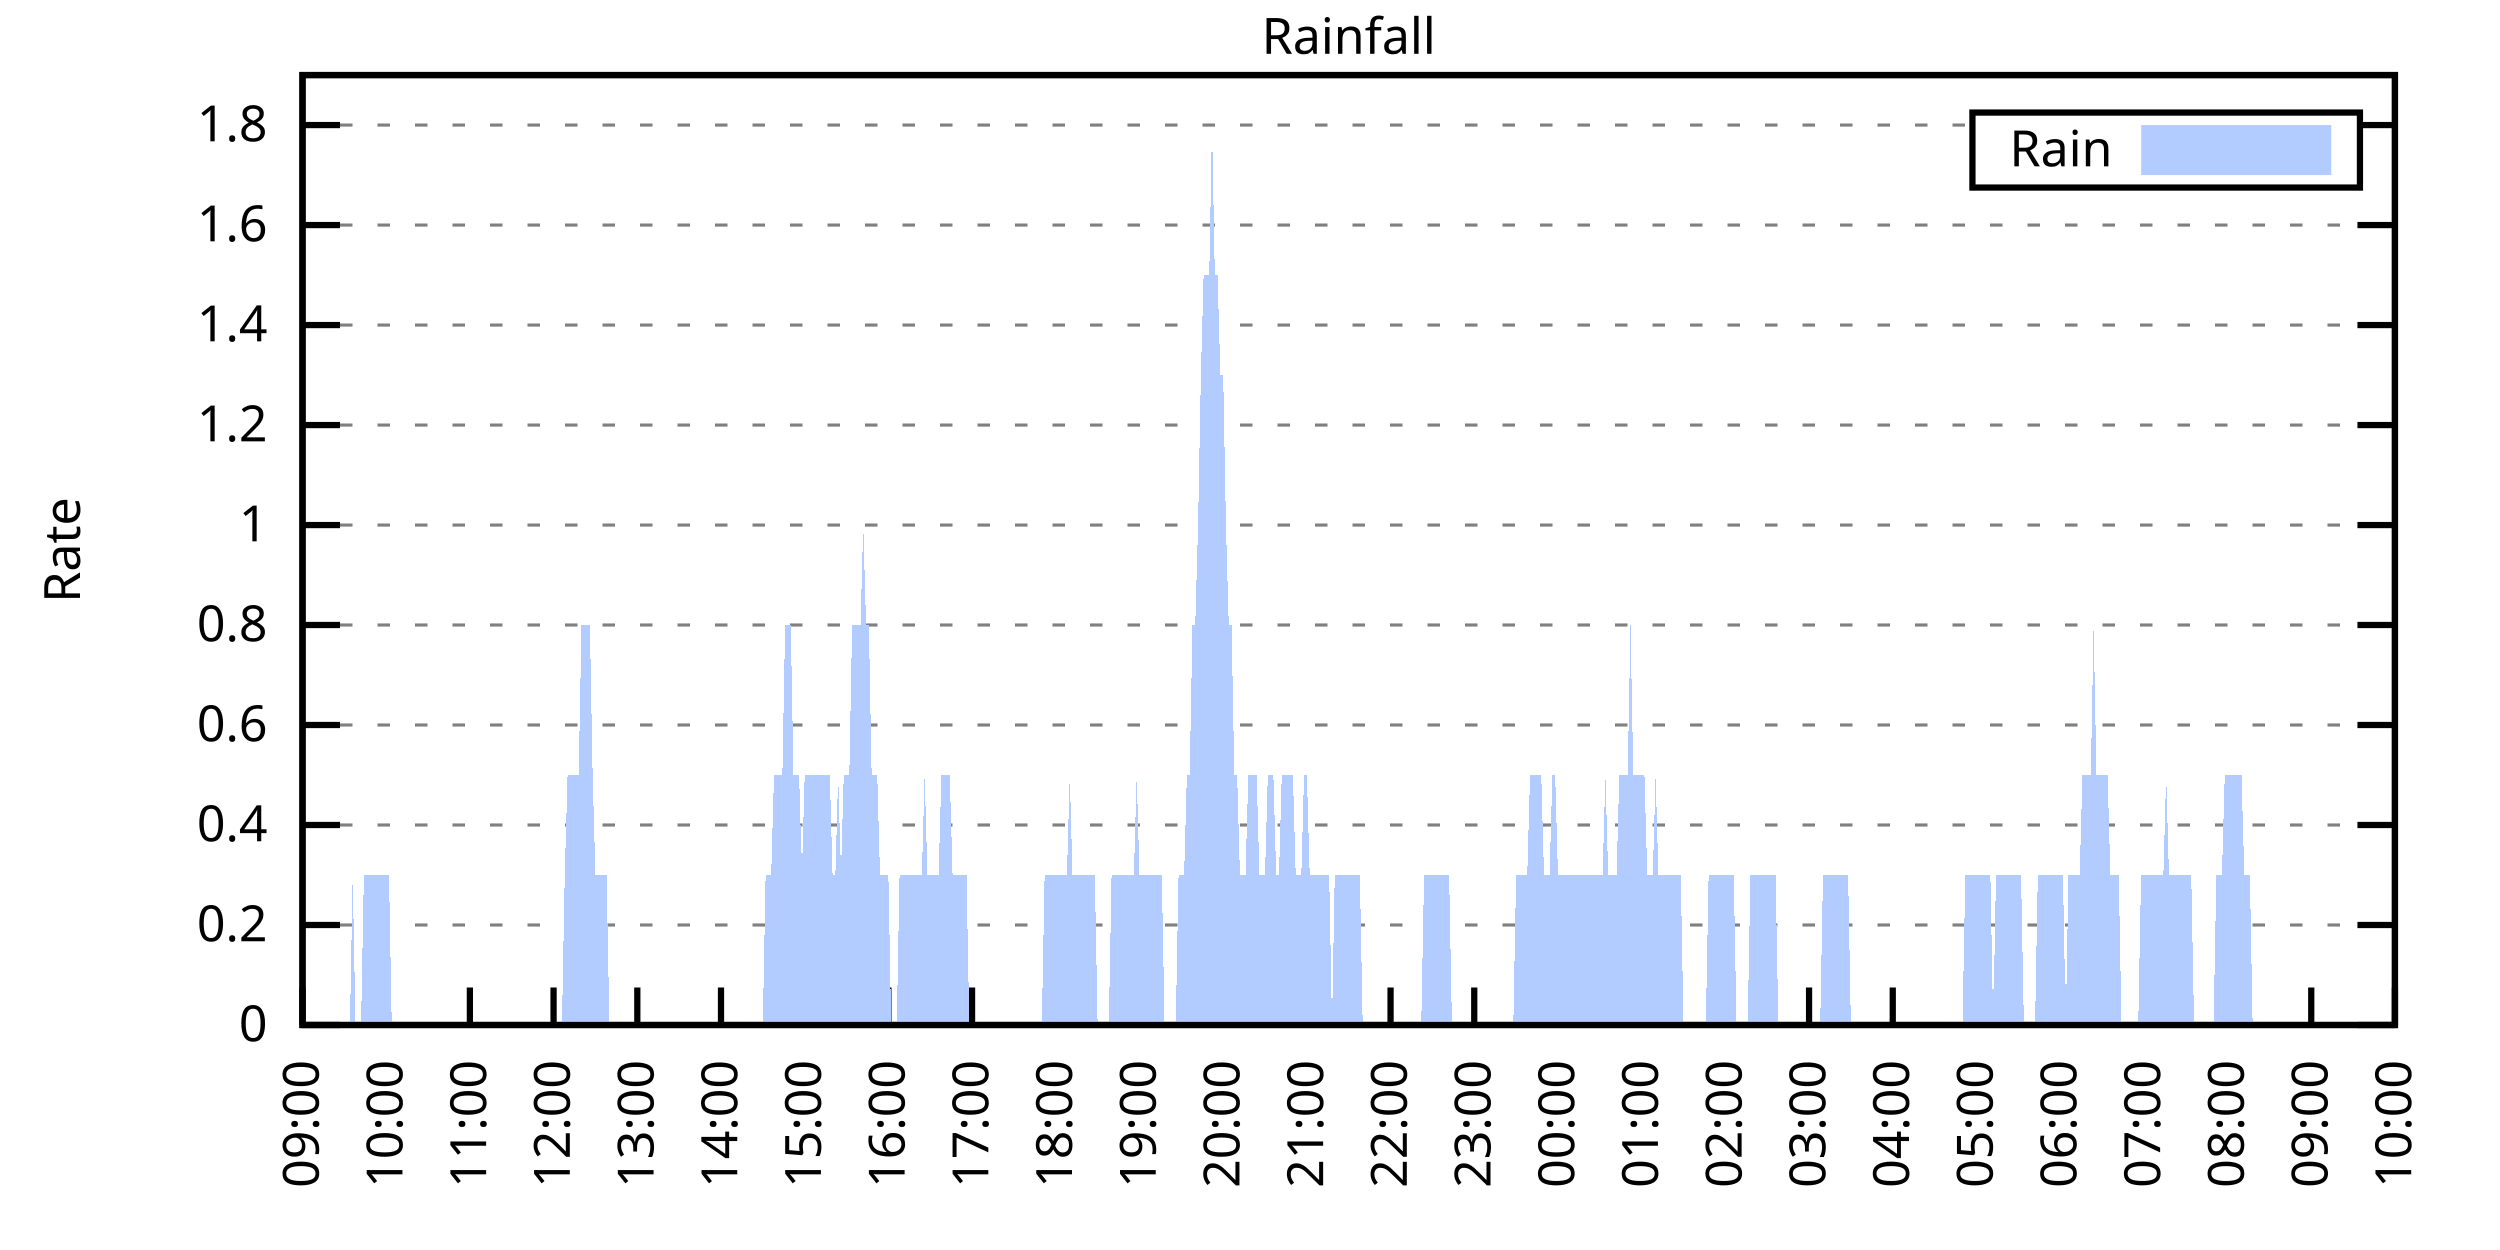
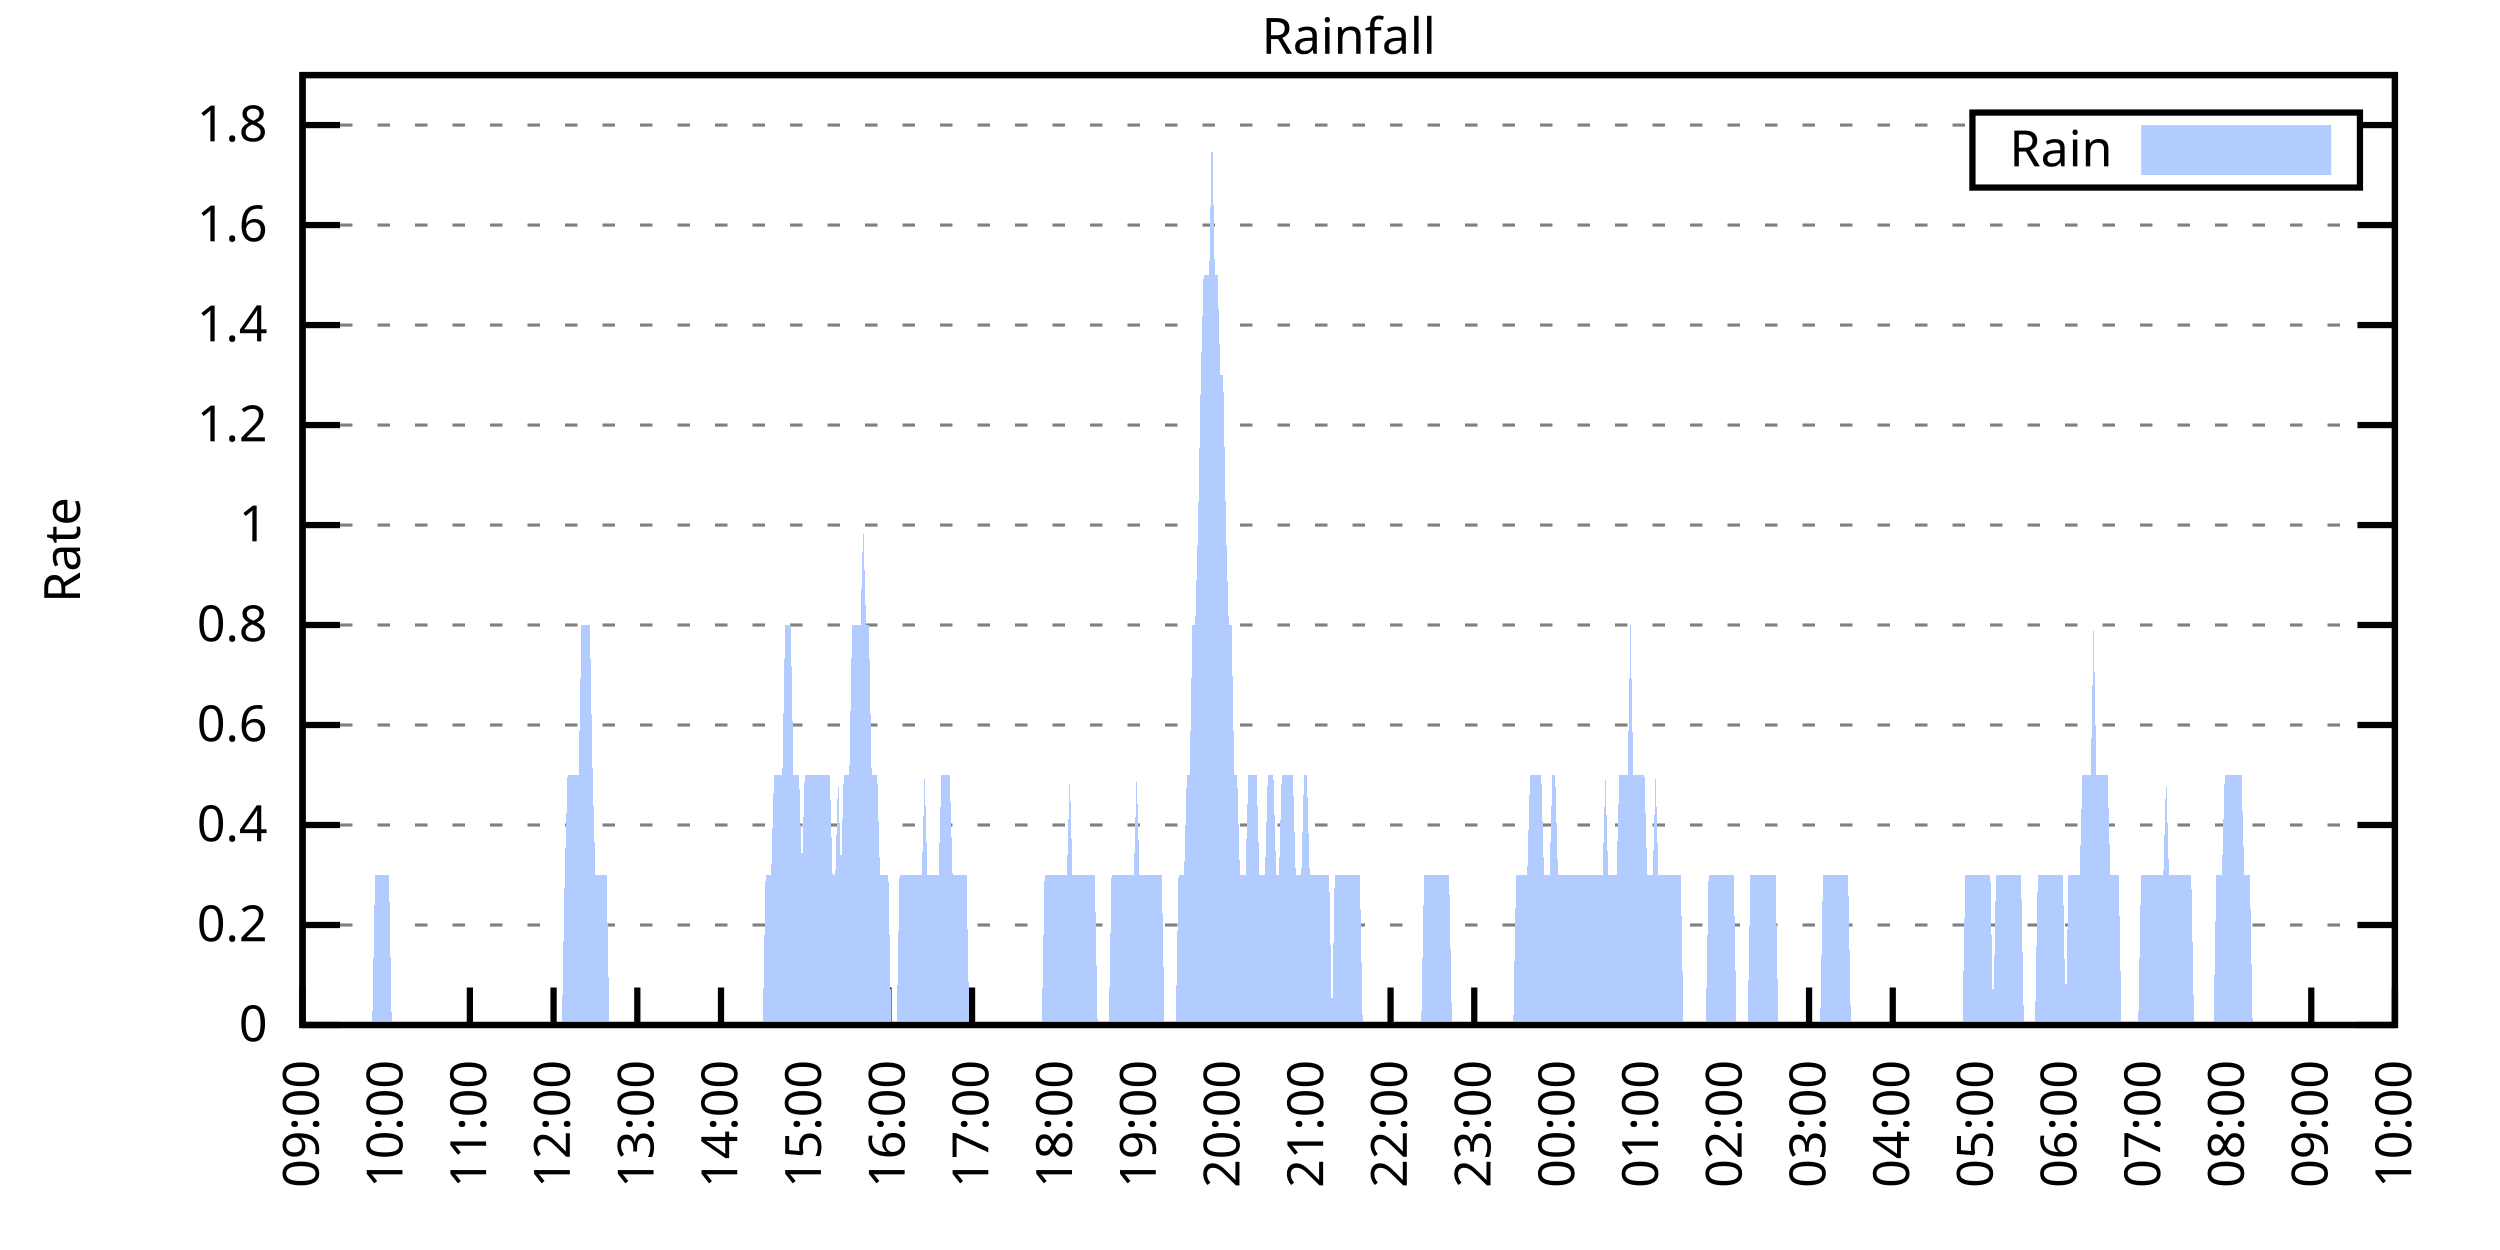
<svg xmlns="http://www.w3.org/2000/svg" xmlns:xlink="http://www.w3.org/1999/xlink" width="400" height="200" viewBox="0 0 400 200">
  <g id="gnuplot_canvas">
    <rect x="0" y="0" width="400" height="200" fill="none" />
    <defs>
      <circle id="gpDot" r="0.5" stroke-width="0.5" stroke="currentColor" />
      <path id="gpPt0" stroke-width="0.333" stroke="currentColor" d="M-1,0 h2 M0,-1 v2" />
      <path id="gpPt1" stroke-width="0.333" stroke="currentColor" d="M-1,-1 L1,1 M1,-1 L-1,1" />
      <path id="gpPt2" stroke-width="0.333" stroke="currentColor" d="M-1,0 L1,0 M0,-1 L0,1 M-1,-1 L1,1 M-1,1 L1,-1" />
      <rect id="gpPt3" stroke-width="0.333" stroke="currentColor" x="-1" y="-1" width="2" height="2" />
      <rect id="gpPt4" stroke-width="0.333" stroke="currentColor" fill="currentColor" x="-1" y="-1" width="2" height="2" />
      <circle id="gpPt5" stroke-width="0.333" stroke="currentColor" cx="0" cy="0" r="1" />
      <use xlink:href="#gpPt5" id="gpPt6" fill="currentColor" stroke="none" />
      <path id="gpPt7" stroke-width="0.333" stroke="currentColor" d="M0,-1.33 L-1.33,0.67 L1.33,0.67 z" />
      <use xlink:href="#gpPt7" id="gpPt8" fill="currentColor" stroke="none" />
      <use xlink:href="#gpPt7" id="gpPt9" stroke="currentColor" transform="rotate(180)" />
      <use xlink:href="#gpPt9" id="gpPt10" fill="currentColor" stroke="none" />
      <use xlink:href="#gpPt3" id="gpPt11" stroke="currentColor" transform="rotate(45)" />
      <use xlink:href="#gpPt11" id="gpPt12" fill="currentColor" stroke="none" />
      <path id="gpPt13" stroke-width="0.333" stroke="currentColor" d="M0,1.330 L1.265,0.411 L0.782,-1.067 L-0.782,-1.076 L-1.265,0.411 z" />
      <use xlink:href="#gpPt13" id="gpPt14" fill="currentColor" stroke="none" />
      <filter id="textbox" filterUnits="objectBoundingBox" x="0" y="0" height="1" width="1">
        <feFlood flood-color="white" flood-opacity="1" result="bgnd" />
        <feComposite in="SourceGraphic" in2="bgnd" operator="atop" />
      </filter>
      <filter id="greybox" filterUnits="objectBoundingBox" x="0" y="0" height="1" width="1">
        <feFlood flood-color="lightgrey" flood-opacity="1" result="grey" />
        <feComposite in="SourceGraphic" in2="grey" operator="atop" />
      </filter>
    </defs>
    <g fill="none" color="white" stroke="currentColor" stroke-width="1.00" stroke-linecap="butt" stroke-linejoin="miter">
</g>
    <g fill="none" color="black" stroke="currentColor" stroke-width="1.00" stroke-linecap="butt" stroke-linejoin="miter">
      <g stroke="none" shape-rendering="crispEdges">
        <polygon fill="rgb(255, 255, 255)" points="48.40,164.00 383.18,164.00 383.18,12.02 48.40,12.02 " />
      </g>
    </g>
    <g fill="none" color="black" stroke="currentColor" stroke-width="1.00" stroke-linecap="butt" stroke-linejoin="miter">
</g>
    <g fill="none" color="black" stroke="black" stroke-width="0.50" stroke-linecap="butt" stroke-linejoin="miter">
</g>
    <g fill="none" color="gray" stroke="currentColor" stroke-width="0.50" stroke-linecap="butt" stroke-linejoin="miter">
      <path stroke="gray" stroke-dasharray="2,4" class="gridline" d="M48.40,164.00 L383.19,164.00  " />
    </g>
    <g fill="none" color="gray" stroke="gray" stroke-width="1.00" stroke-linecap="butt" stroke-linejoin="miter">
</g>
    <g fill="none" color="black" stroke="currentColor" stroke-width="1.00" stroke-linecap="butt" stroke-linejoin="miter">
      <path stroke="black" d="M48.40,164.00 L54.40,164.00 M383.19,164.00 L377.19,164.00  " />
      <g transform="translate(42.80,166.60)" stroke="none" fill="black" font-family="Sans" font-size="8.00" text-anchor="end">
        <text>
          <tspan font-family="Sans"> 0</tspan>
        </text>
      </g>
    </g>
    <g fill="none" color="black" stroke="currentColor" stroke-width="1.00" stroke-linecap="butt" stroke-linejoin="miter">
</g>
    <g fill="none" color="black" stroke="black" stroke-width="0.50" stroke-linecap="butt" stroke-linejoin="miter">
</g>
    <g fill="none" color="gray" stroke="currentColor" stroke-width="0.50" stroke-linecap="butt" stroke-linejoin="miter">
      <path stroke="gray" stroke-dasharray="2,4" class="gridline" d="M48.40,148.00 L383.19,148.00  " />
    </g>
    <g fill="none" color="gray" stroke="gray" stroke-width="1.00" stroke-linecap="butt" stroke-linejoin="miter">
</g>
    <g fill="none" color="black" stroke="currentColor" stroke-width="1.00" stroke-linecap="butt" stroke-linejoin="miter">
      <path stroke="black" d="M48.40,148.00 L54.40,148.00 M383.19,148.00 L377.19,148.00  " />
      <g transform="translate(42.80,150.60)" stroke="none" fill="black" font-family="Sans" font-size="8.00" text-anchor="end">
        <text>
          <tspan font-family="Sans"> 0.2</tspan>
        </text>
      </g>
    </g>
    <g fill="none" color="black" stroke="currentColor" stroke-width="1.00" stroke-linecap="butt" stroke-linejoin="miter">
</g>
    <g fill="none" color="black" stroke="black" stroke-width="0.50" stroke-linecap="butt" stroke-linejoin="miter">
</g>
    <g fill="none" color="gray" stroke="currentColor" stroke-width="0.50" stroke-linecap="butt" stroke-linejoin="miter">
      <path stroke="gray" stroke-dasharray="2,4" class="gridline" d="M48.40,132.00 L383.19,132.00  " />
    </g>
    <g fill="none" color="gray" stroke="gray" stroke-width="1.00" stroke-linecap="butt" stroke-linejoin="miter">
</g>
    <g fill="none" color="black" stroke="currentColor" stroke-width="1.00" stroke-linecap="butt" stroke-linejoin="miter">
      <path stroke="black" d="M48.40,132.00 L54.40,132.00 M383.19,132.00 L377.19,132.00  " />
      <g transform="translate(42.80,134.60)" stroke="none" fill="black" font-family="Sans" font-size="8.00" text-anchor="end">
        <text>
          <tspan font-family="Sans"> 0.4</tspan>
        </text>
      </g>
    </g>
    <g fill="none" color="black" stroke="currentColor" stroke-width="1.00" stroke-linecap="butt" stroke-linejoin="miter">
</g>
    <g fill="none" color="black" stroke="black" stroke-width="0.50" stroke-linecap="butt" stroke-linejoin="miter">
</g>
    <g fill="none" color="gray" stroke="currentColor" stroke-width="0.50" stroke-linecap="butt" stroke-linejoin="miter">
      <path stroke="gray" stroke-dasharray="2,4" class="gridline" d="M48.40,116.00 L383.19,116.00  " />
    </g>
    <g fill="none" color="gray" stroke="gray" stroke-width="1.00" stroke-linecap="butt" stroke-linejoin="miter">
</g>
    <g fill="none" color="black" stroke="currentColor" stroke-width="1.00" stroke-linecap="butt" stroke-linejoin="miter">
      <path stroke="black" d="M48.40,116.00 L54.40,116.00 M383.19,116.00 L377.19,116.00  " />
      <g transform="translate(42.80,118.60)" stroke="none" fill="black" font-family="Sans" font-size="8.00" text-anchor="end">
        <text>
          <tspan font-family="Sans"> 0.6</tspan>
        </text>
      </g>
    </g>
    <g fill="none" color="black" stroke="currentColor" stroke-width="1.00" stroke-linecap="butt" stroke-linejoin="miter">
</g>
    <g fill="none" color="black" stroke="black" stroke-width="0.50" stroke-linecap="butt" stroke-linejoin="miter">
</g>
    <g fill="none" color="gray" stroke="currentColor" stroke-width="0.50" stroke-linecap="butt" stroke-linejoin="miter">
      <path stroke="gray" stroke-dasharray="2,4" class="gridline" d="M48.40,100.00 L383.19,100.00  " />
    </g>
    <g fill="none" color="gray" stroke="gray" stroke-width="1.00" stroke-linecap="butt" stroke-linejoin="miter">
</g>
    <g fill="none" color="black" stroke="currentColor" stroke-width="1.00" stroke-linecap="butt" stroke-linejoin="miter">
      <path stroke="black" d="M48.40,100.00 L54.40,100.00 M383.19,100.00 L377.19,100.00  " />
      <g transform="translate(42.80,102.60)" stroke="none" fill="black" font-family="Sans" font-size="8.00" text-anchor="end">
        <text>
          <tspan font-family="Sans"> 0.8</tspan>
        </text>
      </g>
    </g>
    <g fill="none" color="black" stroke="currentColor" stroke-width="1.00" stroke-linecap="butt" stroke-linejoin="miter">
</g>
    <g fill="none" color="black" stroke="black" stroke-width="0.50" stroke-linecap="butt" stroke-linejoin="miter">
</g>
    <g fill="none" color="gray" stroke="currentColor" stroke-width="0.50" stroke-linecap="butt" stroke-linejoin="miter">
      <path stroke="gray" stroke-dasharray="2,4" class="gridline" d="M48.40,84.01 L383.19,84.01  " />
    </g>
    <g fill="none" color="gray" stroke="gray" stroke-width="1.00" stroke-linecap="butt" stroke-linejoin="miter">
</g>
    <g fill="none" color="black" stroke="currentColor" stroke-width="1.00" stroke-linecap="butt" stroke-linejoin="miter">
      <path stroke="black" d="M48.40,84.01 L54.40,84.01 M383.19,84.01 L377.19,84.01  " />
      <g transform="translate(42.80,86.61)" stroke="none" fill="black" font-family="Sans" font-size="8.00" text-anchor="end">
        <text>
          <tspan font-family="Sans"> 1</tspan>
        </text>
      </g>
    </g>
    <g fill="none" color="black" stroke="currentColor" stroke-width="1.00" stroke-linecap="butt" stroke-linejoin="miter">
</g>
    <g fill="none" color="black" stroke="black" stroke-width="0.50" stroke-linecap="butt" stroke-linejoin="miter">
</g>
    <g fill="none" color="gray" stroke="currentColor" stroke-width="0.50" stroke-linecap="butt" stroke-linejoin="miter">
      <path stroke="gray" stroke-dasharray="2,4" class="gridline" d="M48.40,68.01 L383.19,68.01  " />
    </g>
    <g fill="none" color="gray" stroke="gray" stroke-width="1.00" stroke-linecap="butt" stroke-linejoin="miter">
</g>
    <g fill="none" color="black" stroke="currentColor" stroke-width="1.00" stroke-linecap="butt" stroke-linejoin="miter">
      <path stroke="black" d="M48.40,68.01 L54.40,68.01 M383.19,68.01 L377.19,68.01  " />
      <g transform="translate(42.80,70.61)" stroke="none" fill="black" font-family="Sans" font-size="8.00" text-anchor="end">
        <text>
          <tspan font-family="Sans"> 1.2</tspan>
        </text>
      </g>
    </g>
    <g fill="none" color="black" stroke="currentColor" stroke-width="1.00" stroke-linecap="butt" stroke-linejoin="miter">
</g>
    <g fill="none" color="black" stroke="black" stroke-width="0.50" stroke-linecap="butt" stroke-linejoin="miter">
</g>
    <g fill="none" color="gray" stroke="currentColor" stroke-width="0.50" stroke-linecap="butt" stroke-linejoin="miter">
      <path stroke="gray" stroke-dasharray="2,4" class="gridline" d="M48.40,52.01 L383.19,52.01  " />
    </g>
    <g fill="none" color="gray" stroke="gray" stroke-width="1.00" stroke-linecap="butt" stroke-linejoin="miter">
</g>
    <g fill="none" color="black" stroke="currentColor" stroke-width="1.00" stroke-linecap="butt" stroke-linejoin="miter">
      <path stroke="black" d="M48.40,52.01 L54.40,52.01 M383.19,52.01 L377.19,52.01  " />
      <g transform="translate(42.80,54.61)" stroke="none" fill="black" font-family="Sans" font-size="8.00" text-anchor="end">
        <text>
          <tspan font-family="Sans"> 1.4</tspan>
        </text>
      </g>
    </g>
    <g fill="none" color="black" stroke="currentColor" stroke-width="1.00" stroke-linecap="butt" stroke-linejoin="miter">
</g>
    <g fill="none" color="black" stroke="black" stroke-width="0.50" stroke-linecap="butt" stroke-linejoin="miter">
</g>
    <g fill="none" color="gray" stroke="currentColor" stroke-width="0.50" stroke-linecap="butt" stroke-linejoin="miter">
      <path stroke="gray" stroke-dasharray="2,4" class="gridline" d="M48.40,36.01 L383.19,36.01  " />
    </g>
    <g fill="none" color="gray" stroke="gray" stroke-width="1.00" stroke-linecap="butt" stroke-linejoin="miter">
</g>
    <g fill="none" color="black" stroke="currentColor" stroke-width="1.00" stroke-linecap="butt" stroke-linejoin="miter">
      <path stroke="black" d="M48.40,36.01 L54.40,36.01 M383.19,36.01 L377.19,36.01  " />
      <g transform="translate(42.80,38.61)" stroke="none" fill="black" font-family="Sans" font-size="8.00" text-anchor="end">
        <text>
          <tspan font-family="Sans"> 1.6</tspan>
        </text>
      </g>
    </g>
    <g fill="none" color="black" stroke="currentColor" stroke-width="1.00" stroke-linecap="butt" stroke-linejoin="miter">
</g>
    <g fill="none" color="black" stroke="black" stroke-width="0.50" stroke-linecap="butt" stroke-linejoin="miter">
</g>
    <g fill="none" color="gray" stroke="currentColor" stroke-width="0.50" stroke-linecap="butt" stroke-linejoin="miter">
      <path stroke="gray" stroke-dasharray="2,4" class="gridline" d="M48.40,20.01 L315.59,20.01 M377.59,20.01 L383.19,20.01  " />
    </g>
    <g fill="none" color="gray" stroke="gray" stroke-width="1.00" stroke-linecap="butt" stroke-linejoin="miter">
</g>
    <g fill="none" color="black" stroke="currentColor" stroke-width="1.00" stroke-linecap="butt" stroke-linejoin="miter">
      <path stroke="black" d="M48.40,20.01 L54.40,20.01 M383.19,20.01 L377.19,20.01  " />
      <g transform="translate(42.80,22.61)" stroke="none" fill="black" font-family="Sans" font-size="8.00" text-anchor="end">
        <text>
          <tspan font-family="Sans"> 1.8</tspan>
        </text>
      </g>
    </g>
    <g fill="none" color="black" stroke="currentColor" stroke-width="1.00" stroke-linecap="butt" stroke-linejoin="miter">
      <path stroke="black" d="M48.40,164.00 L48.40,158.00  " />
      <g transform="translate(51.00,169.60) rotate(270.00)" stroke="none" fill="black" font-family="Sans" font-size="8.00" text-anchor="end">
        <text>
          <tspan font-family="Sans">09:00</tspan>
        </text>
      </g>
    </g>
    <g fill="none" color="black" stroke="currentColor" stroke-width="1.00" stroke-linecap="butt" stroke-linejoin="miter">
      <path stroke="black" d="M61.79,164.00 L61.79,158.00  " />
      <g transform="translate(64.39,169.60) rotate(270.00)" stroke="none" fill="black" font-family="Sans" font-size="8.00" text-anchor="end">
        <text>
          <tspan font-family="Sans">10:00</tspan>
        </text>
      </g>
    </g>
    <g fill="none" color="black" stroke="currentColor" stroke-width="1.00" stroke-linecap="butt" stroke-linejoin="miter">
      <path stroke="black" d="M75.18,164.00 L75.18,158.00  " />
      <g transform="translate(77.78,169.60) rotate(270.00)" stroke="none" fill="black" font-family="Sans" font-size="8.00" text-anchor="end">
        <text>
          <tspan font-family="Sans">11:00</tspan>
        </text>
      </g>
    </g>
    <g fill="none" color="black" stroke="currentColor" stroke-width="1.00" stroke-linecap="butt" stroke-linejoin="miter">
      <path stroke="black" d="M88.57,164.00 L88.57,158.00  " />
      <g transform="translate(91.17,169.60) rotate(270.00)" stroke="none" fill="black" font-family="Sans" font-size="8.00" text-anchor="end">
        <text>
          <tspan font-family="Sans">12:00</tspan>
        </text>
      </g>
    </g>
    <g fill="none" color="black" stroke="currentColor" stroke-width="1.00" stroke-linecap="butt" stroke-linejoin="miter">
      <path stroke="black" d="M101.97,164.00 L101.97,158.00  " />
      <g transform="translate(104.57,169.60) rotate(270.00)" stroke="none" fill="black" font-family="Sans" font-size="8.00" text-anchor="end">
        <text>
          <tspan font-family="Sans">13:00</tspan>
        </text>
      </g>
    </g>
    <g fill="none" color="black" stroke="currentColor" stroke-width="1.00" stroke-linecap="butt" stroke-linejoin="miter">
      <path stroke="black" d="M115.36,164.00 L115.36,158.00  " />
      <g transform="translate(117.96,169.60) rotate(270.00)" stroke="none" fill="black" font-family="Sans" font-size="8.00" text-anchor="end">
        <text>
          <tspan font-family="Sans">14:00</tspan>
        </text>
      </g>
    </g>
    <g fill="none" color="black" stroke="currentColor" stroke-width="1.00" stroke-linecap="butt" stroke-linejoin="miter">
      <path stroke="black" d="M128.75,164.00 L128.75,158.00  " />
      <g transform="translate(131.35,169.60) rotate(270.00)" stroke="none" fill="black" font-family="Sans" font-size="8.00" text-anchor="end">
        <text>
          <tspan font-family="Sans">15:00</tspan>
        </text>
      </g>
    </g>
    <g fill="none" color="black" stroke="currentColor" stroke-width="1.00" stroke-linecap="butt" stroke-linejoin="miter">
      <path stroke="black" d="M142.14,164.00 L142.14,158.00  " />
      <g transform="translate(144.74,169.60) rotate(270.00)" stroke="none" fill="black" font-family="Sans" font-size="8.00" text-anchor="end">
        <text>
          <tspan font-family="Sans">16:00</tspan>
        </text>
      </g>
    </g>
    <g fill="none" color="black" stroke="currentColor" stroke-width="1.00" stroke-linecap="butt" stroke-linejoin="miter">
      <path stroke="black" d="M155.53,164.00 L155.53,158.00  " />
      <g transform="translate(158.13,169.60) rotate(270.00)" stroke="none" fill="black" font-family="Sans" font-size="8.00" text-anchor="end">
        <text>
          <tspan font-family="Sans">17:00</tspan>
        </text>
      </g>
    </g>
    <g fill="none" color="black" stroke="currentColor" stroke-width="1.00" stroke-linecap="butt" stroke-linejoin="miter">
      <path stroke="black" d="M168.92,164.00 L168.92,158.00  " />
      <g transform="translate(171.52,169.60) rotate(270.00)" stroke="none" fill="black" font-family="Sans" font-size="8.00" text-anchor="end">
        <text>
          <tspan font-family="Sans">18:00</tspan>
        </text>
      </g>
    </g>
    <g fill="none" color="black" stroke="currentColor" stroke-width="1.00" stroke-linecap="butt" stroke-linejoin="miter">
      <path stroke="black" d="M182.32,164.00 L182.32,158.00  " />
      <g transform="translate(184.92,169.60) rotate(270.00)" stroke="none" fill="black" font-family="Sans" font-size="8.00" text-anchor="end">
        <text>
          <tspan font-family="Sans">19:00</tspan>
        </text>
      </g>
    </g>
    <g fill="none" color="black" stroke="currentColor" stroke-width="1.00" stroke-linecap="butt" stroke-linejoin="miter">
      <path stroke="black" d="M195.71,164.00 L195.71,158.00  " />
      <g transform="translate(198.31,169.60) rotate(270.00)" stroke="none" fill="black" font-family="Sans" font-size="8.00" text-anchor="end">
        <text>
          <tspan font-family="Sans">20:00</tspan>
        </text>
      </g>
    </g>
    <g fill="none" color="black" stroke="currentColor" stroke-width="1.00" stroke-linecap="butt" stroke-linejoin="miter">
      <path stroke="black" d="M209.10,164.00 L209.10,158.00  " />
      <g transform="translate(211.70,169.60) rotate(270.00)" stroke="none" fill="black" font-family="Sans" font-size="8.00" text-anchor="end">
        <text>
          <tspan font-family="Sans">21:00</tspan>
        </text>
      </g>
    </g>
    <g fill="none" color="black" stroke="currentColor" stroke-width="1.00" stroke-linecap="butt" stroke-linejoin="miter">
      <path stroke="black" d="M222.49,164.00 L222.49,158.00  " />
      <g transform="translate(225.09,169.60) rotate(270.00)" stroke="none" fill="black" font-family="Sans" font-size="8.00" text-anchor="end">
        <text>
          <tspan font-family="Sans">22:00</tspan>
        </text>
      </g>
    </g>
    <g fill="none" color="black" stroke="currentColor" stroke-width="1.00" stroke-linecap="butt" stroke-linejoin="miter">
      <path stroke="black" d="M235.88,164.00 L235.88,158.00  " />
      <g transform="translate(238.48,169.60) rotate(270.00)" stroke="none" fill="black" font-family="Sans" font-size="8.00" text-anchor="end">
        <text>
          <tspan font-family="Sans">23:00</tspan>
        </text>
      </g>
    </g>
    <g fill="none" color="black" stroke="currentColor" stroke-width="1.00" stroke-linecap="butt" stroke-linejoin="miter">
      <path stroke="black" d="M249.27,164.00 L249.27,158.00  " />
      <g transform="translate(251.87,169.60) rotate(270.00)" stroke="none" fill="black" font-family="Sans" font-size="8.00" text-anchor="end">
        <text>
          <tspan font-family="Sans">00:00</tspan>
        </text>
      </g>
    </g>
    <g fill="none" color="black" stroke="currentColor" stroke-width="1.00" stroke-linecap="butt" stroke-linejoin="miter">
      <path stroke="black" d="M262.67,164.00 L262.67,158.00  " />
      <g transform="translate(265.27,169.60) rotate(270.00)" stroke="none" fill="black" font-family="Sans" font-size="8.00" text-anchor="end">
        <text>
          <tspan font-family="Sans">01:00</tspan>
        </text>
      </g>
    </g>
    <g fill="none" color="black" stroke="currentColor" stroke-width="1.00" stroke-linecap="butt" stroke-linejoin="miter">
      <path stroke="black" d="M276.06,164.00 L276.06,158.00  " />
      <g transform="translate(278.66,169.60) rotate(270.00)" stroke="none" fill="black" font-family="Sans" font-size="8.00" text-anchor="end">
        <text>
          <tspan font-family="Sans">02:00</tspan>
        </text>
      </g>
    </g>
    <g fill="none" color="black" stroke="currentColor" stroke-width="1.00" stroke-linecap="butt" stroke-linejoin="miter">
      <path stroke="black" d="M289.45,164.00 L289.45,158.00  " />
      <g transform="translate(292.05,169.60) rotate(270.00)" stroke="none" fill="black" font-family="Sans" font-size="8.00" text-anchor="end">
        <text>
          <tspan font-family="Sans">03:00</tspan>
        </text>
      </g>
    </g>
    <g fill="none" color="black" stroke="currentColor" stroke-width="1.00" stroke-linecap="butt" stroke-linejoin="miter">
      <path stroke="black" d="M302.84,164.00 L302.84,158.00  " />
      <g transform="translate(305.44,169.60) rotate(270.00)" stroke="none" fill="black" font-family="Sans" font-size="8.00" text-anchor="end">
        <text>
          <tspan font-family="Sans">04:00</tspan>
        </text>
      </g>
    </g>
    <g fill="none" color="black" stroke="currentColor" stroke-width="1.00" stroke-linecap="butt" stroke-linejoin="miter">
      <path stroke="black" d="M316.23,164.00 L316.23,158.00  " />
      <g transform="translate(318.83,169.60) rotate(270.00)" stroke="none" fill="black" font-family="Sans" font-size="8.00" text-anchor="end">
        <text>
          <tspan font-family="Sans">05:00</tspan>
        </text>
      </g>
    </g>
    <g fill="none" color="black" stroke="currentColor" stroke-width="1.00" stroke-linecap="butt" stroke-linejoin="miter">
      <path stroke="black" d="M329.62,164.00 L329.62,158.00  " />
      <g transform="translate(332.22,169.60) rotate(270.00)" stroke="none" fill="black" font-family="Sans" font-size="8.00" text-anchor="end">
        <text>
          <tspan font-family="Sans">06:00</tspan>
        </text>
      </g>
    </g>
    <g fill="none" color="black" stroke="currentColor" stroke-width="1.00" stroke-linecap="butt" stroke-linejoin="miter">
      <path stroke="black" d="M343.02,164.00 L343.02,158.00  " />
      <g transform="translate(345.62,169.60) rotate(270.00)" stroke="none" fill="black" font-family="Sans" font-size="8.00" text-anchor="end">
        <text>
          <tspan font-family="Sans">07:00</tspan>
        </text>
      </g>
    </g>
    <g fill="none" color="black" stroke="currentColor" stroke-width="1.00" stroke-linecap="butt" stroke-linejoin="miter">
      <path stroke="black" d="M356.41,164.00 L356.41,158.00  " />
      <g transform="translate(359.01,169.60) rotate(270.00)" stroke="none" fill="black" font-family="Sans" font-size="8.00" text-anchor="end">
        <text>
          <tspan font-family="Sans">08:00</tspan>
        </text>
      </g>
    </g>
    <g fill="none" color="black" stroke="currentColor" stroke-width="1.00" stroke-linecap="butt" stroke-linejoin="miter">
      <path stroke="black" d="M369.80,164.00 L369.80,158.00  " />
      <g transform="translate(372.40,169.60) rotate(270.00)" stroke="none" fill="black" font-family="Sans" font-size="8.00" text-anchor="end">
        <text>
          <tspan font-family="Sans">09:00</tspan>
        </text>
      </g>
    </g>
    <g fill="none" color="black" stroke="currentColor" stroke-width="1.00" stroke-linecap="butt" stroke-linejoin="miter">
      <path stroke="black" d="M383.19,164.00 L383.19,158.00  " />
      <g transform="translate(385.79,169.60) rotate(270.00)" stroke="none" fill="black" font-family="Sans" font-size="8.00" text-anchor="end">
        <text>
          <tspan font-family="Sans">10:00</tspan>
        </text>
      </g>
    </g>
    <g fill="none" color="black" stroke="currentColor" stroke-width="1.00" stroke-linecap="butt" stroke-linejoin="miter">
</g>
    <g fill="none" color="black" stroke="currentColor" stroke-width="1.00" stroke-linecap="butt" stroke-linejoin="miter">
      <path stroke="black" d="M48.40,12.01 L48.40,164.00 L383.19,164.00 L383.19,12.01 L48.40,12.01 Z  " />
    </g>
    <g fill="none" color="black" stroke="currentColor" stroke-width="1.00" stroke-linecap="butt" stroke-linejoin="miter">
</g>
    <g fill="none" color="black" stroke="currentColor" stroke-width="1.00" stroke-linecap="butt" stroke-linejoin="miter">
      <path stroke="black" d="M315.59,30.01 L315.59,18.01 L377.59,18.01 L377.59,30.01 L315.59,30.01 Z  " />
    </g>
    <g id="Rainfall_plot_1">
      <g fill="none" color="white" stroke="black" stroke-width="2.00" stroke-linecap="butt" stroke-linejoin="miter">
</g>
      <g fill="none" color="black" stroke="currentColor" stroke-width="2.00" stroke-linecap="butt" stroke-linejoin="miter">
        <g transform="translate(337.99,26.61)" stroke="none" fill="black" font-family="Sans" font-size="8.00" text-anchor="end">
          <text>
            <tspan font-family="Sans">Rain</tspan>
          </text>
        </g>
      </g>
      <g fill="none" color="black" stroke="currentColor" stroke-width="2.00" stroke-linecap="butt" stroke-linejoin="miter">
        <g stroke="none" shape-rendering="crispEdges">
          <polygon fill="rgb(178, 204, 255)" points="343.59,27.01 371.99,27.01 371.99,21.01 343.59,21.01 " />
        </g>
        <path stroke="rgb(178, 204, 255)" d="M343.59,27.01 L371.99,27.01 L371.99,21.01 L343.59,21.01 L343.59,27.01 Z  " />
      </g>
      <g fill="none" color="black" stroke="currentColor" stroke-width="2.00" stroke-linecap="butt" stroke-linejoin="miter">
        <g stroke="none" shape-rendering="crispEdges">
-           <polygon fill="rgb(178, 204, 255)" points="51.97,164.00 52.42,164.00 52.86,164.00 53.31,164.00 53.76,164.00 54.20,164.00 54.65,164.00 55.10,164.00 55.54,164.00 55.99,164.00 56.43,140.00 56.88,164.00 57.33,164.00 57.77,164.00 58.22,140.00 58.67,140.00 59.11,140.00 59.56,140.00 60.01,140.00 60.45,140.00 60.90,140.00 61.35,140.00 61.79,140.00 62.24,140.00 62.68,164.00 63.13,164.00 63.58,164.00 64.02,164.00 64.47,164.00 64.92,164.00 65.36,164.00 65.81,164.00 66.26,164.00 66.70,164.00 67.15,164.00 67.59,164.00 68.04,164.00 68.49,164.00 68.93,164.00 69.38,164.00 69.83,164.00 70.27,164.00 70.72,164.00 71.17,164.00 71.61,164.00 72.06,164.00 72.50,164.00 72.95,164.00 73.40,164.00 73.84,164.00 74.29,164.00 74.74,164.00 75.18,164.00 75.63,164.00 76.08,164.00 76.52,164.00 76.97,164.00 77.42,164.00 77.86,164.00 78.31,164.00 78.75,164.00 79.20,164.00 79.65,164.00 80.09,164.00 80.54,164.00 80.99,164.00 81.43,164.00 81.88,164.00 82.33,164.00 82.77,164.00 83.22,164.00 83.66,164.00 84.11,164.00 84.56,164.00 85.00,164.00 85.45,164.00 85.90,164.00 86.34,164.00 86.79,164.00 87.24,164.00 87.68,164.00 88.13,164.00 88.57,164.00 89.02,164.00 89.47,164.00 89.91,164.00 90.36,140.00 90.81,124.00 91.25,124.00 91.70,124.00 92.15,124.00 92.59,124.00 93.04,100.00 93.49,100.00 93.93,100.00 94.38,100.00 94.82,124.00 95.27,140.00 95.72,140.00 96.16,140.00 96.61,140.00 97.06,140.00 97.50,164.00 97.95,164.00 98.40,164.00 98.84,164.00 99.29,164.00 99.73,164.00 100.18,164.00 100.63,164.00 101.07,164.00 101.52,164.00 101.97,164.00 102.41,164.00 102.86,164.00 103.31,164.00 103.75,164.00 104.20,164.00 104.64,164.00 105.09,164.00 105.54,164.00 105.98,164.00 106.43,164.00 106.88,164.00 107.32,164.00 107.77,164.00 108.22,164.00 108.66,164.00 109.11,164.00 109.55,164.00 110.00,164.00 110.45,164.00 110.89,164.00 111.34,164.00 111.79,164.00 112.23,164.00 112.68,164.00 113.13,164.00 113.57,164.00 114.02,164.00 114.47,164.00 114.91,164.00 115.36,164.00 115.80,164.00 116.25,164.00 116.70,164.00 117.14,164.00 117.59,164.00 118.04,164.00 118.48,164.00 118.93,164.00 119.38,164.00 119.82,164.00 120.27,164.00 120.71,164.00 121.16,164.00 121.61,164.00 122.05,164.00 122.50,140.00 122.95,140.00 123.39,140.00 123.84,124.00 124.29,124.00 124.73,124.00 125.18,124.00 125.62,100.00 126.07,100.00 126.52,100.00 126.96,124.00 127.41,124.00 127.86,124.00 128.30,140.00 128.75,124.00 129.20,124.00 129.64,124.00 130.09,124.00 130.54,124.00 130.98,124.00 131.43,124.00 131.87,124.00 132.32,124.00 132.77,124.00 133.21,140.00 133.66,140.00 134.11,124.00 134.55,140.00 135.00,124.00 135.45,124.00 135.89,124.00 136.34,100.00 136.78,100.00 137.23,100.00 137.68,100.00 138.12,84.01 138.57,100.00 139.02,100.00 139.46,124.00 139.91,124.00 140.36,124.00 140.80,140.00 141.25,140.00 141.69,140.00 142.14,140.00 142.59,164.00 143.03,164.00 143.48,164.00 143.93,140.00 144.37,140.00 144.82,140.00 145.27,140.00 145.71,140.00 146.16,140.00 146.61,140.00 147.05,140.00 147.50,140.00 147.94,124.00 148.39,140.00 148.84,140.00 149.28,140.00 149.73,140.00 150.18,140.00 150.62,124.00 151.07,124.00 151.52,124.00 151.96,124.00 152.41,140.00 152.85,140.00 153.30,140.00 153.75,140.00 154.19,140.00 154.64,140.00 155.09,164.00 155.53,164.00 155.98,164.00 156.43,164.00 156.87,164.00 157.32,164.00 157.76,164.00 158.21,164.00 158.66,164.00 159.10,164.00 159.55,164.00 160.00,164.00 160.44,164.00 160.89,164.00 161.34,164.00 161.78,164.00 162.23,164.00 162.67,164.00 163.12,164.00 163.57,164.00 164.01,164.00 164.46,164.00 164.91,164.00 165.35,164.00 165.80,164.00 166.25,164.00 166.69,164.00 167.14,140.00 167.59,140.00 168.03,140.00 168.48,140.00 168.92,140.00 169.37,140.00 169.82,140.00 170.26,140.00 170.71,140.00 171.16,124.00 171.60,140.00 172.05,140.00 172.50,140.00 172.94,140.00 173.39,140.00 173.83,140.00 174.28,140.00 174.73,140.00 175.17,140.00 175.62,164.00 176.07,164.00 176.51,164.00 176.96,164.00 177.41,164.00 177.85,140.00 178.30,140.00 178.74,140.00 179.19,140.00 179.64,140.00 180.08,140.00 180.53,140.00 180.98,140.00 181.42,140.00 181.87,124.00 182.32,140.00 182.76,140.00 183.21,140.00 183.66,140.00 184.10,140.00 184.55,140.00 184.99,140.00 185.44,140.00 185.89,140.00 186.33,164.00 186.78,164.00 187.23,164.00 187.67,164.00 188.12,164.00 188.57,140.00 189.01,140.00 189.46,140.00 189.90,124.00 190.35,124.00 190.80,100.00 191.24,100.00 191.69,84.01 192.14,60.01 192.58,44.01 193.03,44.01 193.48,44.01 193.92,20.01 194.37,44.01 194.81,44.01 195.26,60.01 195.71,60.01 196.15,84.01 196.60,100.00 197.05,100.00 197.49,124.00 197.94,124.00 198.39,140.00 198.83,140.00 199.28,140.00 199.73,124.00 200.17,124.00 200.62,124.00 201.06,124.00 201.51,140.00 201.96,140.00 202.40,140.00 202.85,124.00 203.30,124.00 203.74,124.00 204.19,140.00 204.64,140.00 205.08,124.00 205.53,124.00 205.97,124.00 206.42,124.00 206.87,124.00 207.31,140.00 207.76,140.00 208.21,140.00 208.65,124.00 209.10,124.00 209.55,140.00 209.99,140.00 210.44,140.00 210.88,140.00 211.33,140.00 211.78,140.00 212.22,140.00 212.67,140.00 213.12,164.00 213.56,140.00 214.01,140.00 214.46,140.00 214.90,140.00 215.35,140.00 215.80,140.00 216.24,140.00 216.69,140.00 217.13,140.00 217.58,140.00 218.03,164.00 218.47,164.00 218.92,164.00 219.37,164.00 219.81,164.00 220.26,164.00 220.71,164.00 221.15,164.00 221.60,164.00 222.04,164.00 222.49,164.00 222.94,164.00 223.38,164.00 223.83,164.00 224.28,164.00 224.72,164.00 225.17,164.00 225.62,164.00 226.06,164.00 226.51,164.00 226.95,164.00 227.40,164.00 227.85,140.00 228.29,140.00 228.74,140.00 229.19,140.00 229.63,140.00 230.08,140.00 230.53,140.00 230.97,140.00 231.42,140.00 231.86,140.00 232.31,164.00 232.76,164.00 233.20,164.00 233.65,164.00 234.10,164.00 234.54,164.00 234.99,164.00 235.44,164.00 235.88,164.00 236.33,164.00 236.78,164.00 237.22,164.00 237.67,164.00 238.11,164.00 238.56,164.00 239.01,164.00 239.45,164.00 239.90,164.00 240.35,164.00 240.79,164.00 241.24,164.00 241.69,164.00 242.13,164.00 242.58,140.00 243.02,140.00 243.47,140.00 243.92,140.00 244.36,140.00 244.81,124.00 245.26,124.00 245.70,124.00 246.15,124.00 246.60,124.00 247.04,140.00 247.49,140.00 247.93,140.00 248.38,124.00 248.83,124.00 249.27,140.00 249.72,140.00 250.17,140.00 250.61,140.00 251.06,140.00 251.51,140.00 251.95,140.00 252.40,140.00 252.85,140.00 253.29,140.00 253.74,140.00 254.18,140.00 254.63,140.00 255.08,140.00 255.52,140.00 255.97,140.00 256.42,140.00 256.86,124.00 257.31,140.00 257.76,140.00 258.20,140.00 258.65,140.00 259.09,124.00 259.54,124.00 259.99,124.00 260.43,124.00 260.88,100.00 261.33,124.00 261.77,124.00 262.22,124.00 262.67,124.00 263.11,124.00 263.56,140.00 264.00,140.00 264.45,140.00 264.90,124.00 265.34,140.00 265.79,140.00 266.24,140.00 266.68,140.00 267.13,140.00 267.58,140.00 268.02,140.00 268.47,140.00 268.92,140.00 269.36,164.00 269.81,164.00 270.25,164.00 270.70,164.00 271.15,164.00 271.59,164.00 272.04,164.00 272.49,164.00 272.93,164.00 273.38,140.00 273.83,140.00 274.27,140.00 274.72,140.00 275.16,140.00 275.61,140.00 276.06,140.00 276.50,140.00 276.95,140.00 277.40,140.00 277.84,164.00 278.29,164.00 278.74,164.00 279.18,164.00 279.63,164.00 280.07,140.00 280.52,140.00 280.97,140.00 281.41,140.00 281.86,140.00 282.31,140.00 282.75,140.00 283.20,140.00 283.65,140.00 284.09,140.00 284.54,164.00 284.98,164.00 285.43,164.00 285.88,164.00 286.32,164.00 286.77,164.00 287.22,164.00 287.66,164.00 288.11,164.00 288.56,164.00 289.00,164.00 289.45,164.00 289.90,164.00 290.34,164.00 290.79,164.00 291.23,164.00 291.68,140.00 292.13,140.00 292.57,140.00 293.02,140.00 293.47,140.00 293.91,140.00 294.36,140.00 294.81,140.00 295.25,140.00 295.70,140.00 296.14,164.00 296.59,164.00 297.04,164.00 297.48,164.00 297.93,164.00 298.38,164.00 298.82,164.00 299.27,164.00 299.72,164.00 300.16,164.00 300.61,164.00 301.05,164.00 301.50,164.00 301.95,164.00 302.39,164.00 302.84,164.00 303.29,164.00 303.73,164.00 304.18,164.00 304.63,164.00 305.07,164.00 305.52,164.00 305.97,164.00 306.41,164.00 306.86,164.00 307.30,164.00 307.75,164.00 308.20,164.00 308.64,164.00 309.09,164.00 309.54,164.00 309.98,164.00 310.43,164.00 310.88,164.00 311.32,164.00 311.77,164.00 312.21,164.00 312.66,164.00 313.11,164.00 313.55,164.00 314.00,164.00 314.45,140.00 314.89,140.00 315.34,140.00 315.79,140.00 316.23,140.00 316.68,140.00 317.12,140.00 317.57,140.00 318.02,140.00 318.46,140.00 318.91,164.00 319.36,140.00 319.80,140.00 320.25,140.00 320.70,140.00 321.14,140.00 321.59,140.00 322.04,140.00 322.48,140.00 322.93,140.00 323.37,140.00 323.82,164.00 324.27,164.00 324.71,164.00 325.16,164.00 325.61,164.00 326.05,140.00 326.50,140.00 326.95,140.00 327.39,140.00 327.84,140.00 328.28,140.00 328.73,140.00 329.18,140.00 329.62,140.00 330.07,140.00 330.52,164.00 330.96,140.00 331.41,140.00 331.86,140.00 332.30,140.00 332.75,140.00 333.19,124.00 333.64,124.00 334.09,124.00 334.53,124.00 334.98,100.00 335.43,124.00 335.87,124.00 336.32,124.00 336.77,124.00 337.21,124.00 337.66,140.00 338.10,140.00 338.55,140.00 339.00,140.00 339.44,164.00 339.89,164.00 340.34,164.00 340.78,164.00 341.23,164.00 341.68,164.00 342.12,164.00 342.57,140.00 343.02,140.00 343.46,140.00 343.91,140.00 344.35,140.00 344.80,140.00 345.25,140.00 345.69,140.00 346.14,140.00 346.59,124.00 347.03,140.00 347.48,140.00 347.93,140.00 348.37,140.00 348.82,140.00 349.26,140.00 349.71,140.00 350.16,140.00 350.60,140.00 351.05,164.00 351.50,164.00 351.94,164.00 352.39,164.00 352.84,164.00 353.28,164.00 353.73,164.00 354.17,164.00 354.62,140.00 355.07,140.00 355.51,140.00 355.96,124.00 356.41,124.00 356.85,124.00 357.30,124.00 357.75,124.00 358.19,124.00 358.64,124.00 359.09,140.00 359.53,140.00 359.98,140.00 360.42,164.00 360.87,164.00 361.32,164.00 361.76,164.00 362.21,164.00 362.66,164.00 363.10,164.00 363.55,164.00 364.00,164.00 364.44,164.00 364.89,164.00 365.33,164.00 365.78,164.00 366.23,164.00 366.67,164.00 367.12,164.00 367.57,164.00 368.01,164.00 368.46,164.00 368.91,164.00 369.35,164.00 369.80,164.00 370.24,164.00 370.69,164.00 371.14,164.00 371.58,164.00 372.03,164.00 372.48,164.00 372.92,164.00 372.92,164.00 51.97,164.00 " />
+           <polygon fill="rgb(178, 204, 255)" points="55.54,164.00 55.99,164.00 56.43,164.00 56.88,164.00 57.33,164.00 57.77,164.00 58.22,164.00 58.67,164.00 59.11,164.00 59.56,164.00 60.01,140.00 60.45,140.00 60.90,140.00 61.35,140.00 61.79,140.00 62.24,140.00 62.68,164.00 63.13,164.00 63.58,164.00 64.02,164.00 64.47,164.00 64.92,164.00 65.36,164.00 65.81,164.00 66.26,164.00 66.70,164.00 67.15,164.00 67.59,164.00 68.04,164.00 68.49,164.00 68.93,164.00 69.38,164.00 69.83,164.00 70.27,164.00 70.72,164.00 71.17,164.00 71.61,164.00 72.06,164.00 72.50,164.00 72.95,164.00 73.40,164.00 73.84,164.00 74.29,164.00 74.74,164.00 75.18,164.00 75.63,164.00 76.08,164.00 76.52,164.00 76.97,164.00 77.42,164.00 77.86,164.00 78.31,164.00 78.75,164.00 79.20,164.00 79.65,164.00 80.09,164.00 80.54,164.00 80.99,164.00 81.43,164.00 81.88,164.00 82.33,164.00 82.77,164.00 83.22,164.00 83.66,164.00 84.11,164.00 84.56,164.00 85.00,164.00 85.45,164.00 85.90,164.00 86.34,164.00 86.79,164.00 87.24,164.00 87.68,164.00 88.13,164.00 88.57,164.00 89.02,164.00 89.47,164.00 89.91,164.00 90.36,140.00 90.81,124.00 91.25,124.00 91.70,124.00 92.15,124.00 92.59,124.00 93.04,100.00 93.49,100.00 93.93,100.00 94.38,100.00 94.82,124.00 95.27,140.00 95.72,140.00 96.16,140.00 96.61,140.00 97.06,140.00 97.50,164.00 97.95,164.00 98.40,164.00 98.84,164.00 99.29,164.00 99.73,164.00 100.18,164.00 100.63,164.00 101.07,164.00 101.52,164.00 101.97,164.00 102.41,164.00 102.86,164.00 103.31,164.00 103.75,164.00 104.20,164.00 104.64,164.00 105.09,164.00 105.54,164.00 105.98,164.00 106.43,164.00 106.88,164.00 107.32,164.00 107.77,164.00 108.22,164.00 108.66,164.00 109.11,164.00 109.55,164.00 110.00,164.00 110.45,164.00 110.89,164.00 111.34,164.00 111.79,164.00 112.23,164.00 112.68,164.00 113.13,164.00 113.57,164.00 114.02,164.00 114.47,164.00 114.91,164.00 115.36,164.00 115.80,164.00 116.25,164.00 116.70,164.00 117.14,164.00 117.59,164.00 118.04,164.00 118.48,164.00 118.93,164.00 119.38,164.00 119.82,164.00 120.27,164.00 120.71,164.00 121.16,164.00 121.61,164.00 122.05,164.00 122.50,140.00 122.95,140.00 123.39,140.00 123.84,124.00 124.29,124.00 124.73,124.00 125.18,124.00 125.62,100.00 126.07,100.00 126.52,100.00 126.96,124.00 127.41,124.00 127.86,124.00 128.30,140.00 128.75,124.00 129.20,124.00 129.64,124.00 130.09,124.00 130.54,124.00 130.98,124.00 131.43,124.00 131.87,124.00 132.32,124.00 132.77,124.00 133.21,140.00 133.66,140.00 134.11,124.00 134.55,140.00 135.00,124.00 135.45,124.00 135.89,124.00 136.34,100.00 136.78,100.00 137.23,100.00 137.68,100.00 138.12,84.01 138.57,100.00 139.02,100.00 139.46,124.00 139.91,124.00 140.36,124.00 140.80,140.00 141.25,140.00 141.69,140.00 142.14,140.00 142.59,164.00 143.03,164.00 143.48,164.00 143.93,140.00 144.37,140.00 144.82,140.00 145.27,140.00 145.71,140.00 146.16,140.00 146.61,140.00 147.05,140.00 147.50,140.00 147.94,124.00 148.39,140.00 148.84,140.00 149.28,140.00 149.73,140.00 150.18,140.00 150.62,124.00 151.07,124.00 151.52,124.00 151.96,124.00 152.41,140.00 152.85,140.00 153.30,140.00 153.75,140.00 154.19,140.00 154.64,140.00 155.09,164.00 155.53,164.00 155.98,164.00 156.43,164.00 156.87,164.00 157.32,164.00 157.76,164.00 158.21,164.00 158.66,164.00 159.10,164.00 159.55,164.00 160.00,164.00 160.44,164.00 160.89,164.00 161.34,164.00 161.78,164.00 162.23,164.00 162.67,164.00 163.12,164.00 163.57,164.00 164.01,164.00 164.46,164.00 164.91,164.00 165.35,164.00 165.80,164.00 166.25,164.00 166.69,164.00 167.14,140.00 167.59,140.00 168.03,140.00 168.48,140.00 168.92,140.00 169.37,140.00 169.82,140.00 170.26,140.00 170.71,140.00 171.16,124.00 171.60,140.00 172.05,140.00 172.50,140.00 172.94,140.00 173.39,140.00 173.83,140.00 174.28,140.00 174.73,140.00 175.17,140.00 175.62,164.00 176.07,164.00 176.51,164.00 176.96,164.00 177.41,164.00 177.85,140.00 178.30,140.00 178.74,140.00 179.19,140.00 179.64,140.00 180.08,140.00 180.53,140.00 180.98,140.00 181.42,140.00 181.87,124.00 182.32,140.00 182.76,140.00 183.21,140.00 183.66,140.00 184.10,140.00 184.55,140.00 184.99,140.00 185.44,140.00 185.89,140.00 186.33,164.00 186.78,164.00 187.23,164.00 187.67,164.00 188.12,164.00 188.57,140.00 189.01,140.00 189.46,140.00 189.90,124.00 190.35,124.00 190.80,100.00 191.24,100.00 191.69,84.01 192.14,60.01 192.58,44.01 193.03,44.01 193.48,44.01 193.92,20.01 194.37,44.01 194.81,44.01 195.26,60.01 195.71,60.01 196.15,84.01 196.60,100.00 197.05,100.00 197.49,124.00 197.94,124.00 198.39,140.00 198.83,140.00 199.28,140.00 199.73,124.00 200.17,124.00 200.62,124.00 201.06,124.00 201.51,140.00 201.96,140.00 202.40,140.00 202.85,124.00 203.30,124.00 203.74,124.00 204.19,140.00 204.64,140.00 205.08,124.00 205.53,124.00 205.97,124.00 206.42,124.00 206.87,124.00 207.31,140.00 207.76,140.00 208.21,140.00 208.65,124.00 209.10,124.00 209.55,140.00 209.99,140.00 210.44,140.00 210.88,140.00 211.33,140.00 211.78,140.00 212.22,140.00 212.67,140.00 213.12,164.00 213.56,140.00 214.01,140.00 214.46,140.00 214.90,140.00 215.35,140.00 215.80,140.00 216.24,140.00 216.69,140.00 217.13,140.00 217.58,140.00 218.03,164.00 218.47,164.00 218.92,164.00 219.37,164.00 219.81,164.00 220.26,164.00 220.71,164.00 221.15,164.00 221.60,164.00 222.04,164.00 222.49,164.00 222.94,164.00 223.38,164.00 223.83,164.00 224.28,164.00 224.72,164.00 225.17,164.00 225.62,164.00 226.06,164.00 226.51,164.00 226.95,164.00 227.40,164.00 227.85,140.00 228.29,140.00 228.74,140.00 229.19,140.00 229.63,140.00 230.08,140.00 230.53,140.00 230.97,140.00 231.42,140.00 231.86,140.00 232.31,164.00 232.76,164.00 233.20,164.00 233.65,164.00 234.10,164.00 234.54,164.00 234.99,164.00 235.44,164.00 235.88,164.00 236.33,164.00 236.78,164.00 237.22,164.00 237.67,164.00 238.11,164.00 238.56,164.00 239.01,164.00 239.45,164.00 239.90,164.00 240.35,164.00 240.79,164.00 241.24,164.00 241.69,164.00 242.13,164.00 242.58,140.00 243.02,140.00 243.47,140.00 243.92,140.00 244.36,140.00 244.81,124.00 245.26,124.00 245.70,124.00 246.15,124.00 246.60,124.00 247.04,140.00 247.49,140.00 247.93,140.00 248.38,124.00 248.83,124.00 249.27,140.00 249.72,140.00 250.17,140.00 250.61,140.00 251.06,140.00 251.51,140.00 251.95,140.00 252.40,140.00 252.85,140.00 253.29,140.00 253.74,140.00 254.18,140.00 254.63,140.00 255.08,140.00 255.52,140.00 255.97,140.00 256.42,140.00 256.86,124.00 257.31,140.00 257.76,140.00 258.20,140.00 258.65,140.00 259.09,124.00 259.54,124.00 259.99,124.00 260.43,124.00 260.88,100.00 261.33,124.00 261.77,124.00 262.22,124.00 262.67,124.00 263.11,124.00 263.56,140.00 264.00,140.00 264.45,140.00 264.90,124.00 265.34,140.00 265.79,140.00 266.24,140.00 266.68,140.00 267.13,140.00 267.58,140.00 268.02,140.00 268.47,140.00 268.92,140.00 269.36,164.00 269.81,164.00 270.25,164.00 270.70,164.00 271.15,164.00 271.59,164.00 272.04,164.00 272.49,164.00 272.93,164.00 273.38,140.00 273.83,140.00 274.27,140.00 274.72,140.00 275.16,140.00 275.61,140.00 276.06,140.00 276.50,140.00 276.95,140.00 277.40,140.00 277.84,164.00 278.29,164.00 278.74,164.00 279.18,164.00 279.63,164.00 280.07,140.00 280.52,140.00 280.97,140.00 281.41,140.00 281.86,140.00 282.31,140.00 282.75,140.00 283.20,140.00 283.65,140.00 284.09,140.00 284.54,164.00 284.98,164.00 285.43,164.00 285.88,164.00 286.32,164.00 286.77,164.00 287.22,164.00 287.66,164.00 288.11,164.00 288.56,164.00 289.00,164.00 289.45,164.00 289.90,164.00 290.34,164.00 290.79,164.00 291.23,164.00 291.68,140.00 292.13,140.00 292.57,140.00 293.02,140.00 293.47,140.00 293.91,140.00 294.36,140.00 294.81,140.00 295.25,140.00 295.70,140.00 296.14,164.00 296.59,164.00 297.04,164.00 297.48,164.00 297.93,164.00 298.38,164.00 298.82,164.00 299.27,164.00 299.72,164.00 300.16,164.00 300.61,164.00 301.05,164.00 301.50,164.00 301.95,164.00 302.39,164.00 302.84,164.00 303.29,164.00 303.73,164.00 304.18,164.00 304.63,164.00 305.07,164.00 305.52,164.00 305.97,164.00 306.41,164.00 306.86,164.00 307.30,164.00 307.75,164.00 308.20,164.00 308.64,164.00 309.09,164.00 309.54,164.00 309.98,164.00 310.43,164.00 310.88,164.00 311.32,164.00 311.77,164.00 312.21,164.00 312.66,164.00 313.11,164.00 313.55,164.00 314.00,164.00 314.45,140.00 314.89,140.00 315.34,140.00 315.79,140.00 316.23,140.00 316.68,140.00 317.12,140.00 317.57,140.00 318.02,140.00 318.46,140.00 318.91,164.00 319.36,140.00 319.80,140.00 320.25,140.00 320.70,140.00 321.14,140.00 321.59,140.00 322.04,140.00 322.48,140.00 322.93,140.00 323.37,140.00 323.82,164.00 324.27,164.00 324.71,164.00 325.16,164.00 325.61,164.00 326.05,140.00 326.50,140.00 326.95,140.00 327.39,140.00 327.84,140.00 328.28,140.00 328.73,140.00 329.18,140.00 329.62,140.00 330.07,140.00 330.52,164.00 330.96,140.00 331.41,140.00 331.86,140.00 332.30,140.00 332.75,140.00 333.19,124.00 333.64,124.00 334.09,124.00 334.53,124.00 334.98,100.00 335.43,124.00 335.87,124.00 336.32,124.00 336.77,124.00 337.21,124.00 337.66,140.00 338.10,140.00 338.55,140.00 339.00,140.00 339.44,164.00 339.89,164.00 340.34,164.00 340.78,164.00 341.23,164.00 341.68,164.00 342.12,164.00 342.57,140.00 343.02,140.00 343.46,140.00 343.91,140.00 344.35,140.00 344.80,140.00 345.25,140.00 345.69,140.00 346.14,140.00 346.59,124.00 347.03,140.00 347.48,140.00 347.93,140.00 348.37,140.00 348.82,140.00 349.26,140.00 349.71,140.00 350.16,140.00 350.60,140.00 351.05,164.00 351.50,164.00 351.94,164.00 352.39,164.00 352.84,164.00 353.28,164.00 353.73,164.00 354.17,164.00 354.62,140.00 355.07,140.00 355.51,140.00 355.96,124.00 356.41,124.00 356.85,124.00 357.30,124.00 357.75,124.00 358.19,124.00 358.64,124.00 359.09,140.00 359.53,140.00 359.98,140.00 360.42,164.00 360.87,164.00 361.32,164.00 361.76,164.00 362.21,164.00 362.66,164.00 363.10,164.00 363.55,164.00 364.00,164.00 364.44,164.00 364.89,164.00 365.33,164.00 365.78,164.00 366.23,164.00 366.67,164.00 367.12,164.00 367.57,164.00 368.01,164.00 368.46,164.00 368.91,164.00 369.35,164.00 369.80,164.00 370.24,164.00 370.69,164.00 371.14,164.00 371.58,164.00 372.03,164.00 372.48,164.00 372.92,164.00 373.37,164.00 373.82,164.00 374.26,164.00 374.71,164.00 375.16,164.00 375.60,164.00 376.05,164.00 376.49,164.00 376.49,164.00 55.54,164.00 " />
        </g>
      </g>
    </g>
    <g fill="none" color="black" stroke="currentColor" stroke-width="2.00" stroke-linecap="butt" stroke-linejoin="miter">
</g>
    <g fill="none" color="black" stroke="black" stroke-width="1.00" stroke-linecap="butt" stroke-linejoin="miter">
</g>
    <g fill="none" color="black" stroke="currentColor" stroke-width="1.00" stroke-linecap="butt" stroke-linejoin="miter">
      <path stroke="black" d="M48.40,12.01 L48.40,164.00 L383.19,164.00 L383.19,12.01 L48.40,12.01 Z  " />
      <g transform="translate(12.80,88.01) rotate(270.00)" stroke="none" fill="black" font-family="Sans" font-size="8.00" text-anchor="middle">
        <text>
          <tspan font-family="Sans">Rate</tspan>
        </text>
      </g>
    </g>
    <g fill="none" color="black" stroke="currentColor" stroke-width="1.00" stroke-linecap="butt" stroke-linejoin="miter">
</g>
    <g fill="none" color="black" stroke="currentColor" stroke-width="1.00" stroke-linecap="butt" stroke-linejoin="miter">
      <g transform="translate(215.79,8.61)" stroke="none" fill="black" font-family="Sans" font-size="8.00" text-anchor="middle">
        <text>
          <tspan font-family="Sans">Rainfall</tspan>
        </text>
      </g>
    </g>
    <g fill="none" color="black" stroke="currentColor" stroke-width="1.00" stroke-linecap="butt" stroke-linejoin="miter">
</g>
  </g>
</svg>
